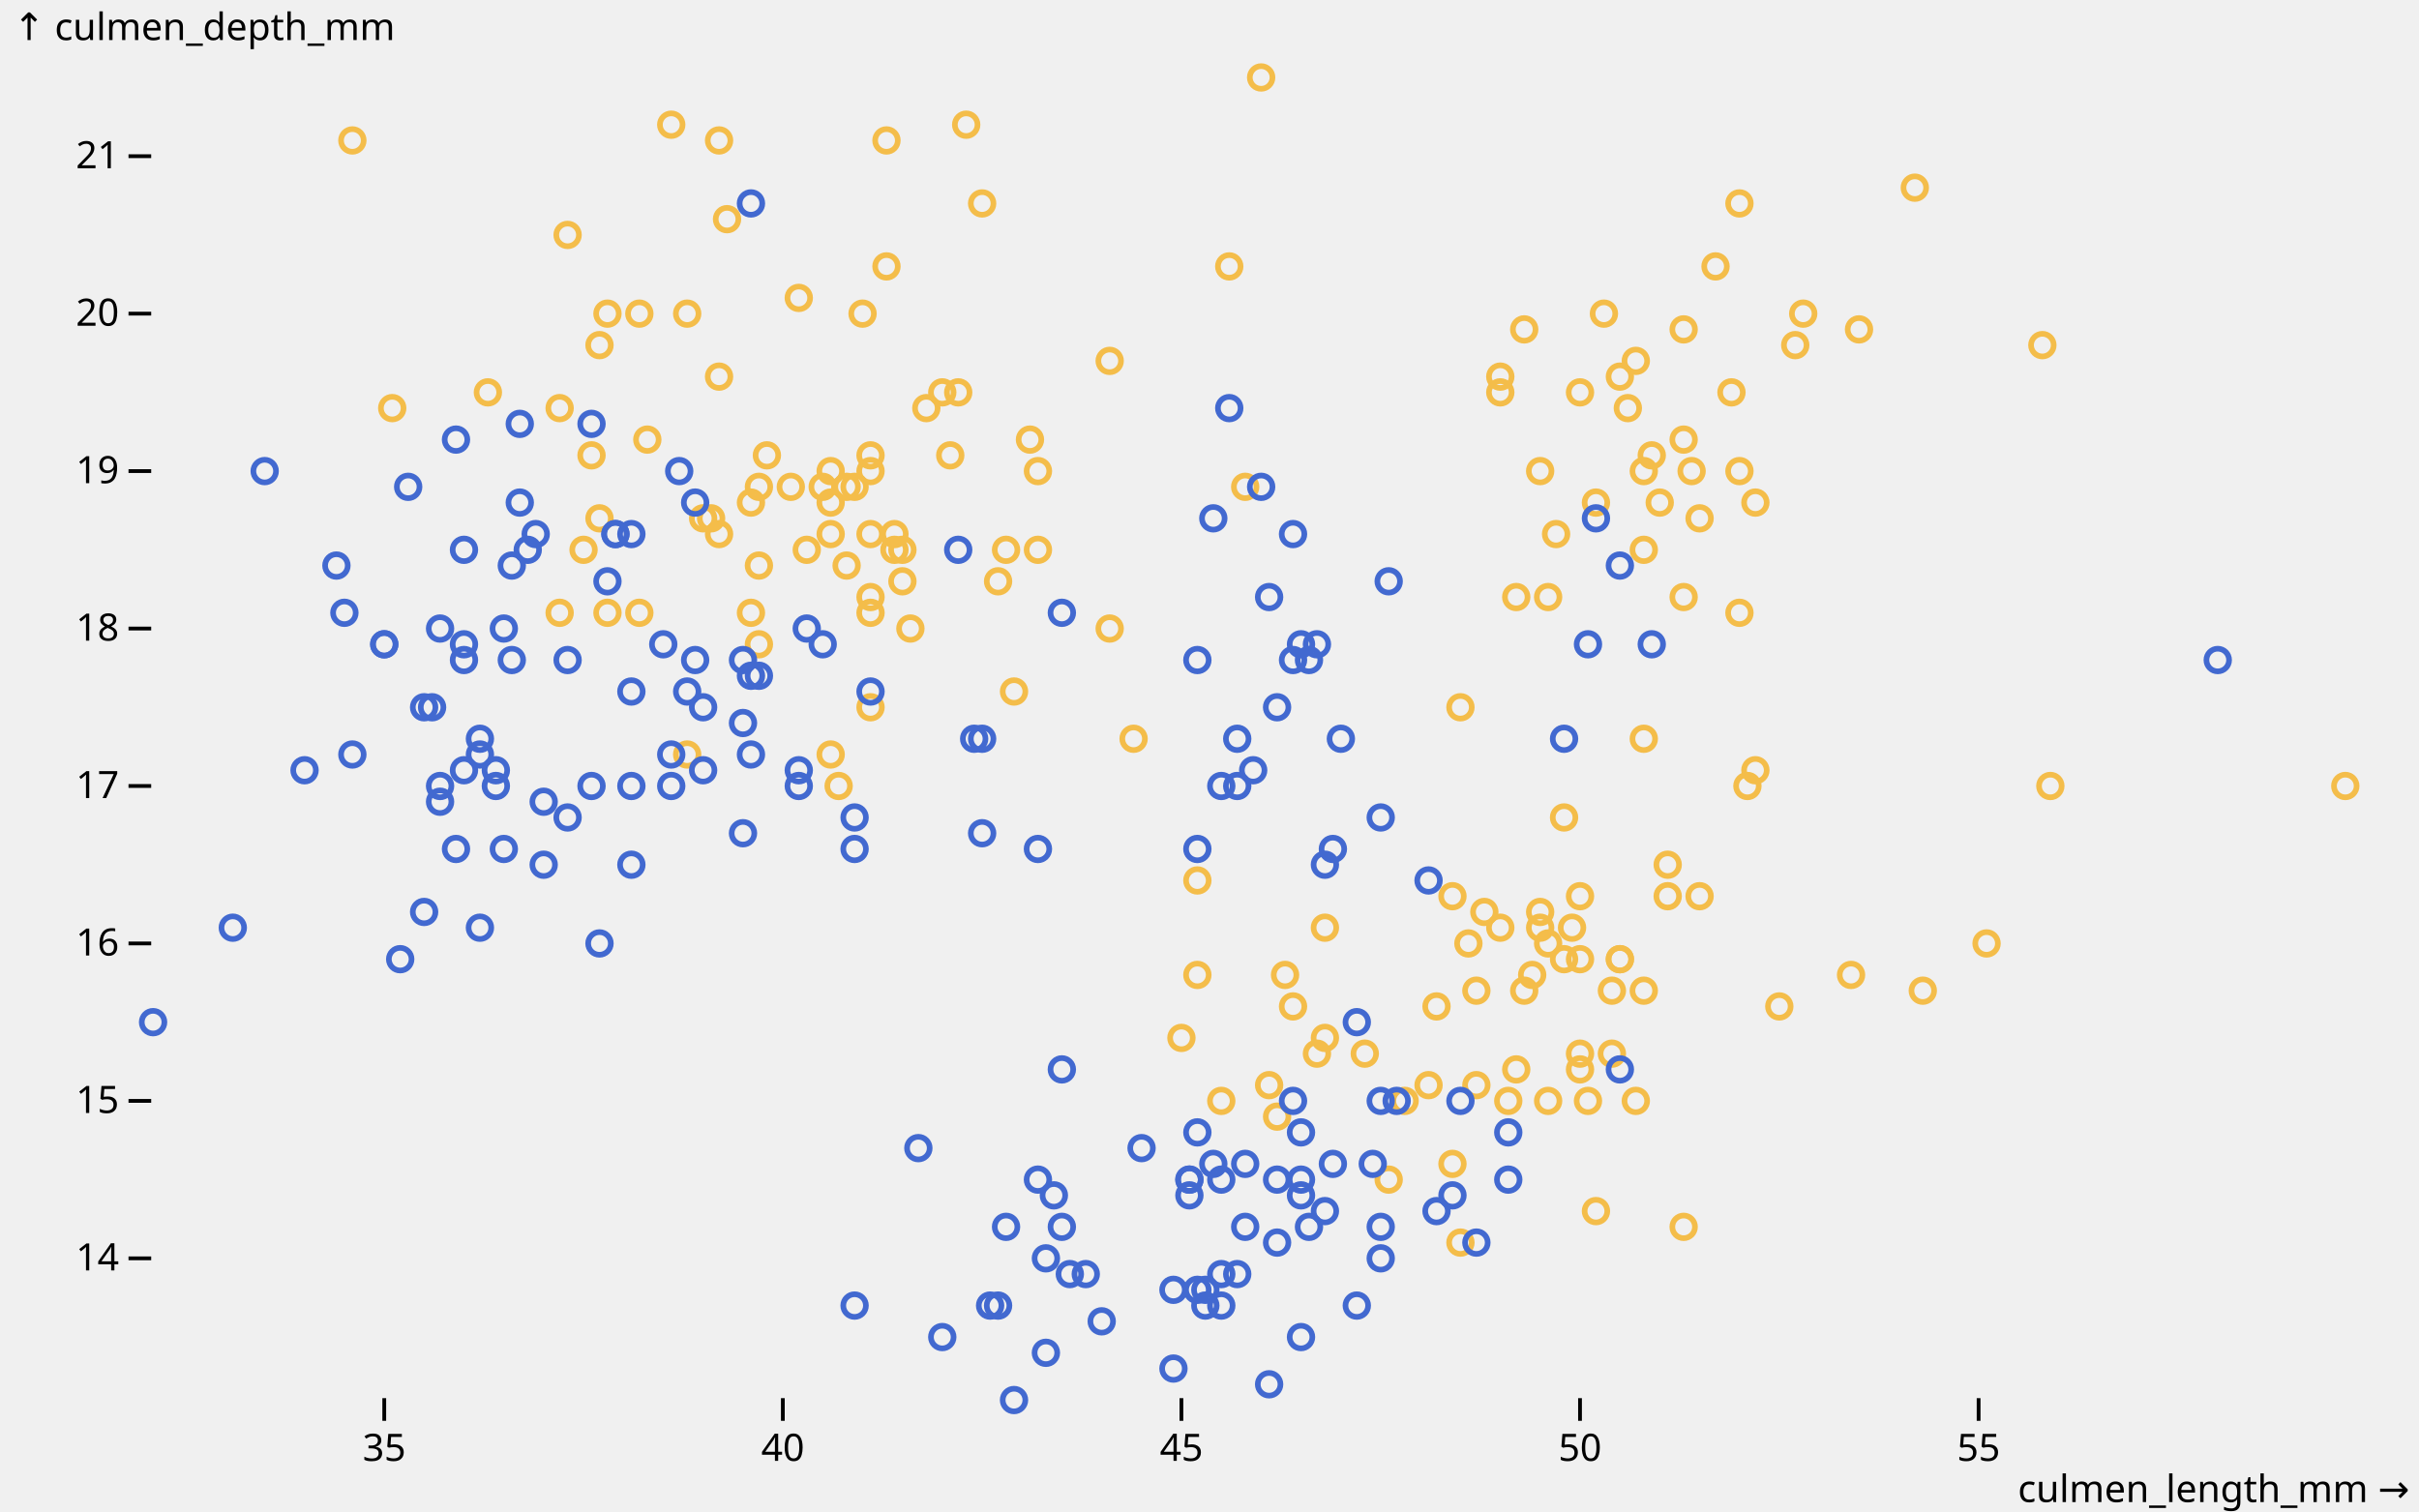
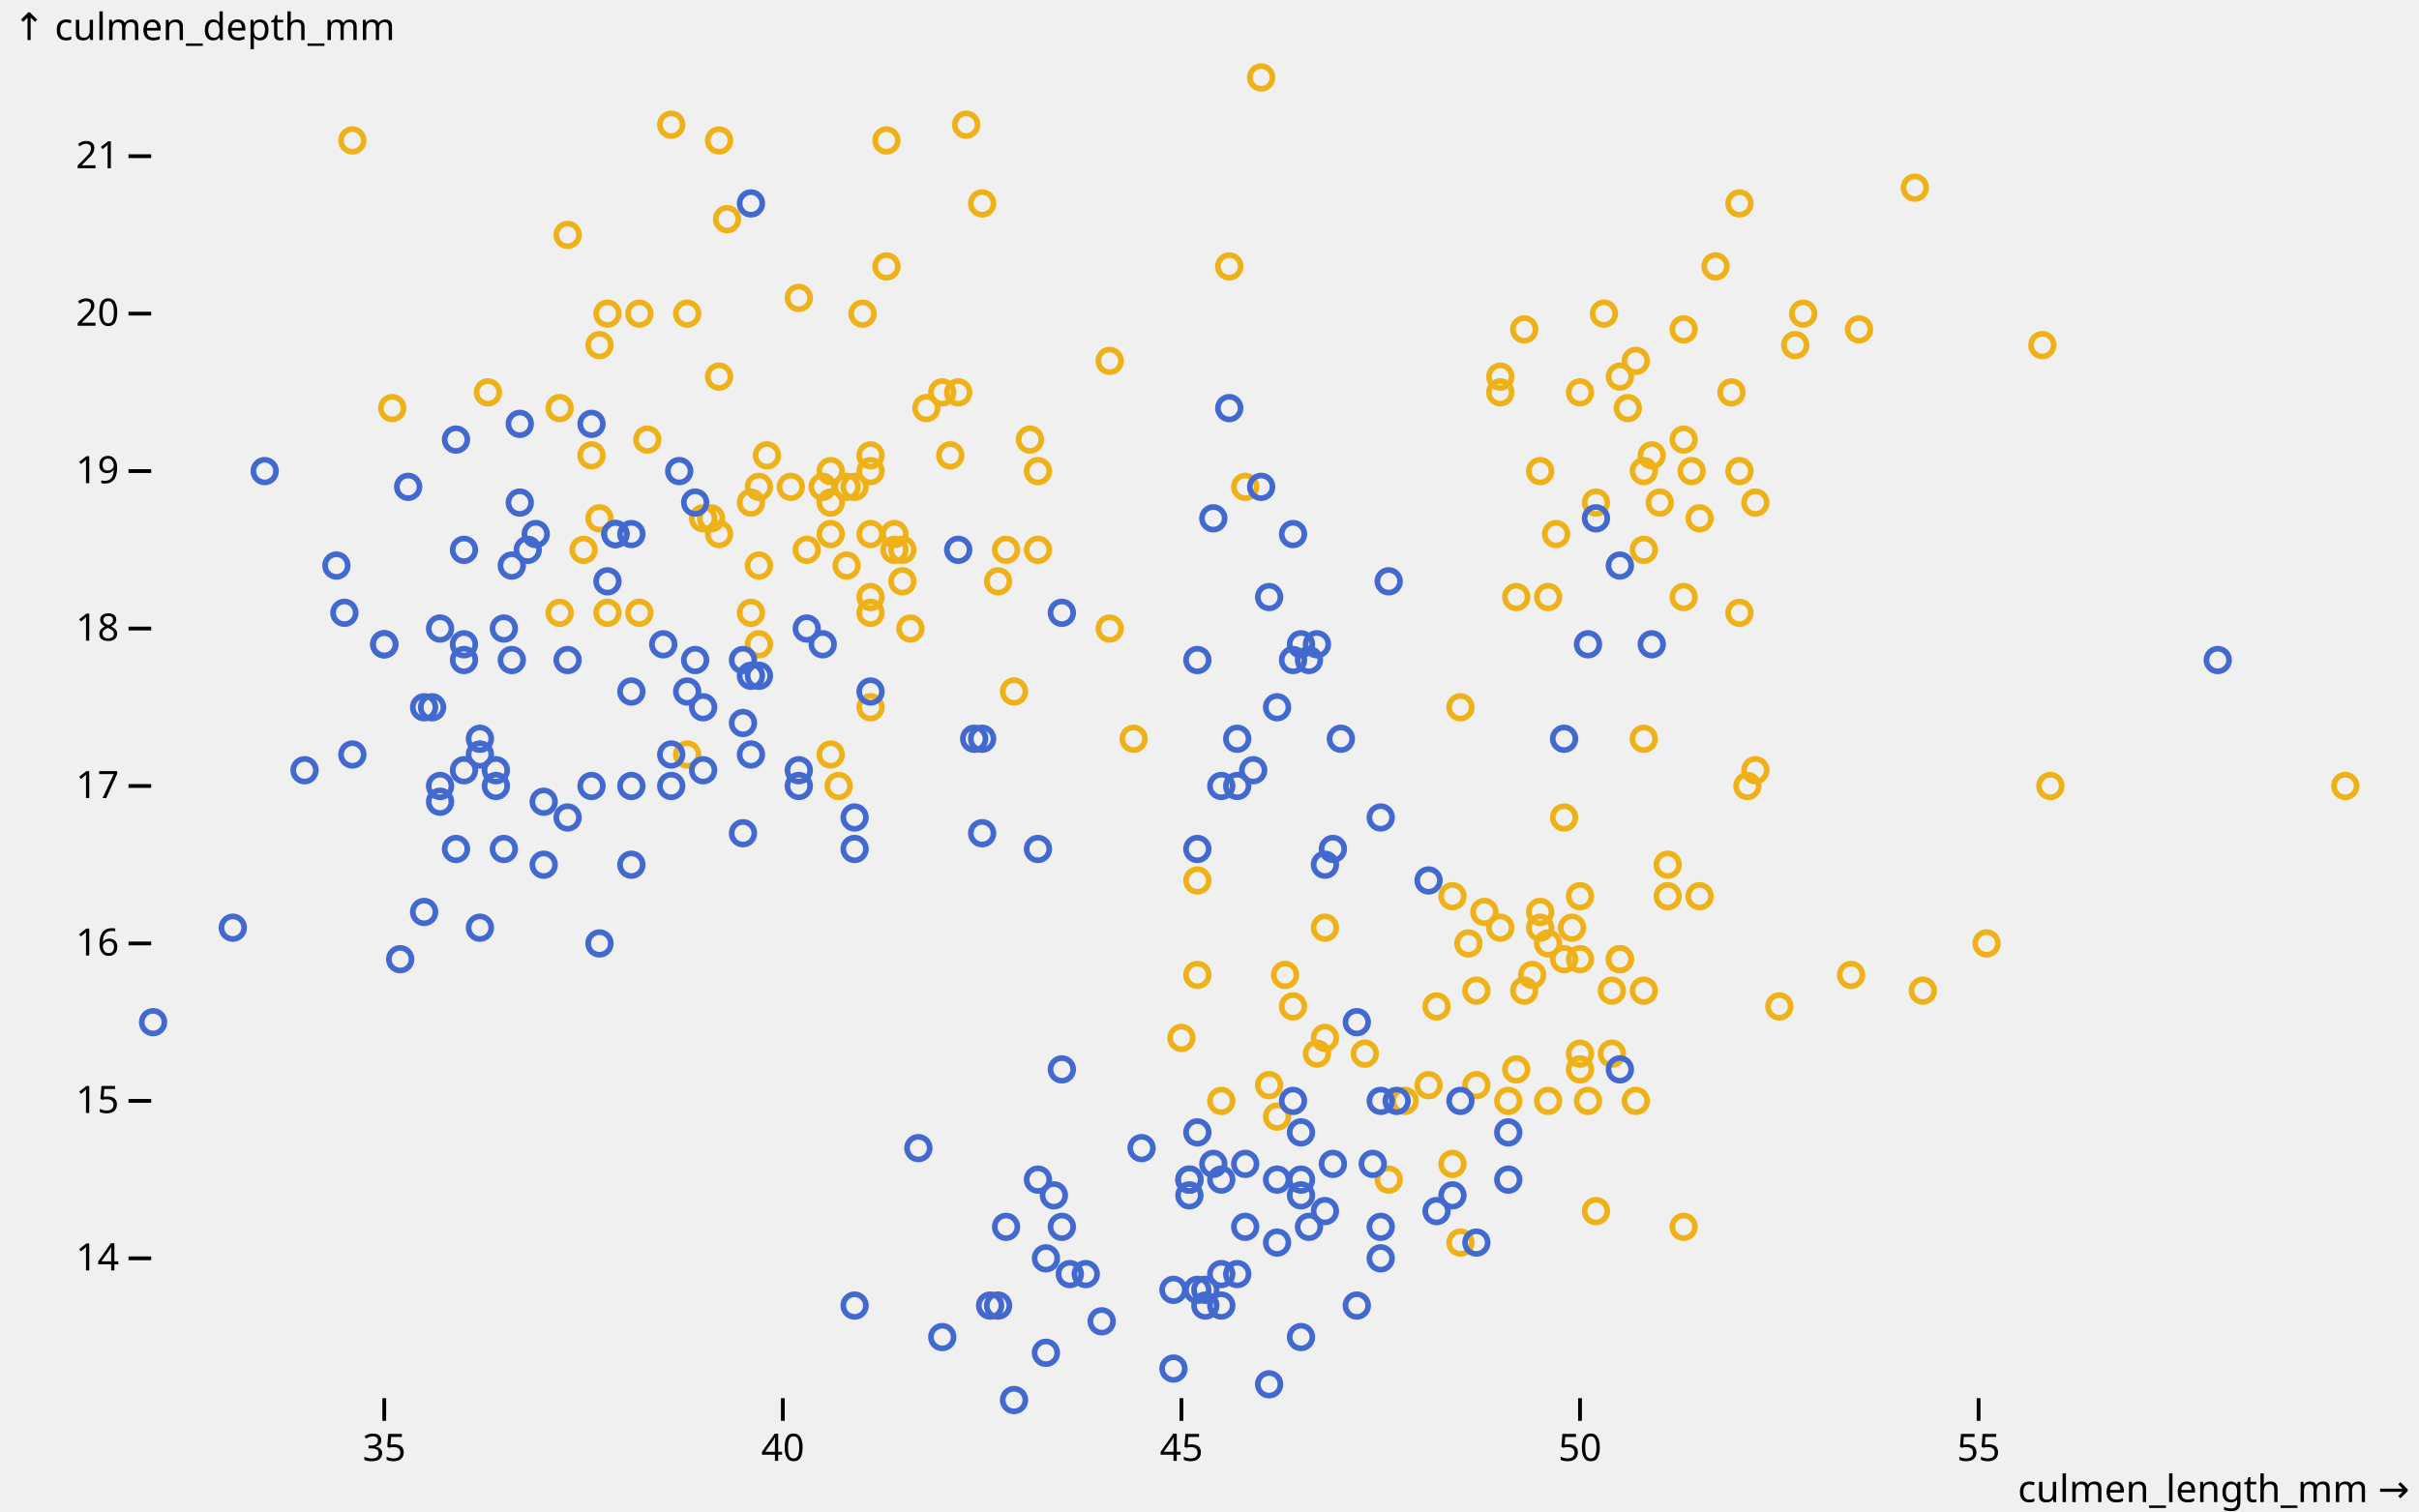
<svg xmlns="http://www.w3.org/2000/svg" class="plot" fill="currentColor" font-family="system-ui, sans-serif" font-size="10" text-anchor="middle" width="640" height="400" viewBox="0 0 640 400">
  <style>
    .plot {
      display: block;
      background: white;
      height: auto;
      height: intrinsic;
      max-width: 100%;
    }

    .plot text,
    .plot tspan {
      white-space: pre;
    }
  </style>
  <g aria-label="y-axis tick" fill="none" stroke="currentColor" transform="translate(0,0.5)">
    <path transform="translate(40,332.5)" d="M0,0L-6,0" />
    <path transform="translate(40,290.8333)" d="M0,0L-6,0" />
    <path transform="translate(40,249.1667)" d="M0,0L-6,0" />
    <path transform="translate(40,207.5)" d="M0,0L-6,0" />
    <path transform="translate(40,165.8333)" d="M0,0L-6,0" />
    <path transform="translate(40,124.1667)" d="M0,0L-6,0" />
    <path transform="translate(40,82.5)" d="M0,0L-6,0" />
    <path transform="translate(40,40.83333)" d="M0,0L-6,0" />
  </g>
  <g aria-label="y-axis tick label" text-anchor="end" font-variant="tabular-nums" transform="translate(-8.5,0.5)">
    <text y="0.32em" transform="translate(40,332.5)">14</text>
    <text y="0.32em" transform="translate(40,290.8333)">15</text>
    <text y="0.32em" transform="translate(40,249.1667)">16</text>
    <text y="0.32em" transform="translate(40,207.5)">17</text>
    <text y="0.32em" transform="translate(40,165.8333)">18</text>
    <text y="0.32em" transform="translate(40,124.1667)">19</text>
    <text y="0.32em" transform="translate(40,82.5)">20</text>
    <text y="0.32em" transform="translate(40,40.83333)">21</text>
  </g>
  <g aria-label="y-axis label" text-anchor="start" transform="translate(-36.5,-16.5)">
    <text y="0.71em" transform="translate(40,20)">↑ culmen_depth_mm</text>
  </g>
  <g aria-label="x-axis tick" fill="none" stroke="currentColor" transform="translate(0.5,0)">
    <path transform="translate(101.1636,370)" d="M0,0L0,6" />
    <path transform="translate(206.6182,370)" d="M0,0L0,6" />
    <path transform="translate(312.0727,370)" d="M0,0L0,6" />
    <path transform="translate(417.5273,370)" d="M0,0L0,6" />
    <path transform="translate(522.9818,370)" d="M0,0L0,6" />
  </g>
  <g aria-label="x-axis tick label" font-variant="tabular-nums" transform="translate(0.5,9.5)">
    <text y="0.71em" transform="translate(101.1636,370)">35</text>
    <text y="0.71em" transform="translate(206.6182,370)">40</text>
    <text y="0.71em" transform="translate(312.0727,370)">45</text>
    <text y="0.71em" transform="translate(417.5273,370)">50</text>
    <text y="0.71em" transform="translate(522.9818,370)">55</text>
  </g>
  <g aria-label="x-axis label" text-anchor="end" transform="translate(17.5,27.5)">
    <text transform="translate(620,370)">culmen_length_mm →</text>
  </g>
  <g aria-label="dot" fill="none" stroke-width="1.5" transform="translate(0.5,0.5)">
-     <circle cx="187.636" cy="136.667" r="3" stroke="#f4bd4a" />
-     <circle cx="191.855" cy="57.5" r="3" stroke="#f4bd4a" />
-     <circle cx="189.745" cy="99.167" r="3" stroke="#f4bd4a" />
-     <circle cx="177.091" cy="32.5" r="3" stroke="#f4bd4a" />
-     <circle cx="92.727" cy="36.667" r="3" stroke="#f4bd4a" />
-     <circle cx="259.345" cy="53.333" r="3" stroke="#f4bd4a" />
-     <circle cx="333.164" cy="20" r="3" stroke="#f4bd4a" />
-     <circle cx="158.109" cy="136.667" r="3" stroke="#f4bd4a" />
-     <circle cx="168.655" cy="161.667" r="3" stroke="#f4bd4a" />
-     <circle cx="181.309" cy="199.167" r="3" stroke="#f4bd4a" />
-     <circle cx="219.273" cy="140.833" r="3" stroke="#f4bd4a" />
-     <circle cx="217.164" cy="128.333" r="3" stroke="#f4bd4a" />
-     <circle cx="147.564" cy="161.667" r="3" stroke="#f4bd4a" />
-     <circle cx="225.6" cy="128.333" r="3" stroke="#f4bd4a" />
-     <circle cx="189.745" cy="36.667" r="3" stroke="#f4bd4a" />
-     <circle cx="181.309" cy="82.5" r="3" stroke="#f4bd4a" />
-     <circle cx="202.4" cy="120" r="3" stroke="#f4bd4a" />
-     <circle cx="223.491" cy="149.167" r="3" stroke="#f4bd4a" />
-     <circle cx="293.091" cy="95" r="3" stroke="#f4bd4a" />
-     <circle cx="198.182" cy="132.5" r="3" stroke="#f4bd4a" />
-     <circle cx="229.818" cy="124.167" r="3" stroke="#f4bd4a" />
-     <circle cx="255.127" cy="32.5" r="3" stroke="#f4bd4a" />
-     <circle cx="208.727" cy="128.333" r="3" stroke="#f4bd4a" />
-     <circle cx="248.8" cy="103.333" r="3" stroke="#f4bd4a" />
-     <circle cx="236.145" cy="140.833" r="3" stroke="#f4bd4a" />
-     <circle cx="219.273" cy="132.5" r="3" stroke="#f4bd4a" />
-     <circle cx="156" cy="120" r="3" stroke="#f4bd4a" />
-     <circle cx="234.036" cy="36.667" r="3" stroke="#f4bd4a" />
-     <circle cx="229.818" cy="157.5" r="3" stroke="#f4bd4a" />
-     <circle cx="240.364" cy="165.833" r="3" stroke="#f4bd4a" />
-     <circle cx="229.818" cy="120" r="3" stroke="#f4bd4a" />
-     <circle cx="244.582" cy="107.5" r="3" stroke="#f4bd4a" />
-     <circle cx="200.291" cy="149.167" r="3" stroke="#f4bd4a" />
-     <circle cx="328.945" cy="128.333" r="3" stroke="#f4bd4a" />
-     <circle cx="265.673" cy="145" r="3" stroke="#f4bd4a" />
-     <circle cx="147.564" cy="107.5" r="3" stroke="#f4bd4a" />
-     <circle cx="250.909" cy="120" r="3" stroke="#f4bd4a" />
-     <circle cx="267.782" cy="182.5" r="3" stroke="#f4bd4a" />
-     <circle cx="103.273" cy="107.5" r="3" stroke="#f4bd4a" />
-     <circle cx="234.036" cy="70" r="3" stroke="#f4bd4a" />
-     <circle cx="128.582" cy="103.333" r="3" stroke="#f4bd4a" />
-     <circle cx="170.764" cy="115.833" r="3" stroke="#f4bd4a" />
-     <circle cx="229.818" cy="161.667" r="3" stroke="#f4bd4a" />
-     <circle cx="198.182" cy="161.667" r="3" stroke="#f4bd4a" />
-     <circle cx="223.491" cy="128.333" r="3" stroke="#f4bd4a" />
-     <circle cx="212.945" cy="145" r="3" stroke="#f4bd4a" />
-     <circle cx="274.109" cy="145" r="3" stroke="#f4bd4a" />
-     <circle cx="227.709" cy="82.5" r="3" stroke="#f4bd4a" />
-     <circle cx="160.218" cy="82.5" r="3" stroke="#f4bd4a" />
-     <circle cx="200.291" cy="128.333" r="3" stroke="#f4bd4a" />
-     <circle cx="168.655" cy="82.5" r="3" stroke="#f4bd4a" />
-     <circle cx="274.109" cy="124.167" r="3" stroke="#f4bd4a" />
-     <circle cx="324.727" cy="70" r="3" stroke="#f4bd4a" />
-     <circle cx="253.018" cy="103.333" r="3" stroke="#f4bd4a" />
-     <circle cx="263.564" cy="153.333" r="3" stroke="#f4bd4a" />
-     <circle cx="149.673" cy="61.667" r="3" stroke="#f4bd4a" />
-     <circle cx="229.818" cy="140.833" r="3" stroke="#f4bd4a" />
-     <circle cx="158.109" cy="90.833" r="3" stroke="#f4bd4a" />
-     <circle cx="236.145" cy="145" r="3" stroke="#f4bd4a" />
-     <circle cx="219.273" cy="124.167" r="3" stroke="#f4bd4a" />
-     <circle cx="238.255" cy="153.333" r="3" stroke="#f4bd4a" />
-     <circle cx="293.091" cy="165.833" r="3" stroke="#f4bd4a" />
-     <circle cx="272" cy="115.833" r="3" stroke="#f4bd4a" />
-     <circle cx="153.891" cy="145" r="3" stroke="#f4bd4a" />
-     <circle cx="229.818" cy="186.667" r="3" stroke="#f4bd4a" />
-     <circle cx="210.836" cy="78.333" r="3" stroke="#f4bd4a" />
-     <circle cx="200.291" cy="170" r="3" stroke="#f4bd4a" />
-     <circle cx="219.273" cy="199.167" r="3" stroke="#f4bd4a" />
-     <circle cx="221.382" cy="207.5" r="3" stroke="#f4bd4a" />
-     <circle cx="185.527" cy="136.667" r="3" stroke="#f4bd4a" />
-     <circle cx="189.745" cy="140.833" r="3" stroke="#f4bd4a" />
-     <circle cx="160.218" cy="161.667" r="3" stroke="#f4bd4a" />
-     <circle cx="238.255" cy="145" r="3" stroke="#f4bd4a" />
-     <circle cx="417.527" cy="103.333" r="3" stroke="#f4bd4a" />
-     <circle cx="444.945" cy="115.833" r="3" stroke="#f4bd4a" />
-     <circle cx="474.473" cy="90.833" r="3" stroke="#f4bd4a" />
-     <circle cx="444.945" cy="157.5" r="3" stroke="#f4bd4a" />
-     <circle cx="444.945" cy="86.667" r="3" stroke="#f4bd4a" />
-     <circle cx="453.382" cy="70" r="3" stroke="#f4bd4a" />
-     <circle cx="459.709" cy="161.667" r="3" stroke="#f4bd4a" />
-     <circle cx="428.073" cy="99.167" r="3" stroke="#f4bd4a" />
-     <circle cx="423.855" cy="82.5" r="3" stroke="#f4bd4a" />
-     <circle cx="400.655" cy="157.5" r="3" stroke="#f4bd4a" />
-     <circle cx="385.891" cy="186.667" r="3" stroke="#f4bd4a" />
-     <circle cx="430.182" cy="107.5" r="3" stroke="#f4bd4a" />
-     <circle cx="459.709" cy="124.167" r="3" stroke="#f4bd4a" />
-     <circle cx="406.982" cy="124.167" r="3" stroke="#f4bd4a" />
-     <circle cx="476.582" cy="82.5" r="3" stroke="#f4bd4a" />
-     <circle cx="506.109" cy="49.167" r="3" stroke="#f4bd4a" />
-     <circle cx="438.618" cy="132.5" r="3" stroke="#f4bd4a" />
-     <circle cx="411.2" cy="140.833" r="3" stroke="#f4bd4a" />
-     <circle cx="459.709" cy="53.333" r="3" stroke="#f4bd4a" />
-     <circle cx="491.345" cy="86.667" r="3" stroke="#f4bd4a" />
-     <circle cx="396.436" cy="103.333" r="3" stroke="#f4bd4a" />
-     <circle cx="436.509" cy="120" r="3" stroke="#f4bd4a" />
-     <circle cx="434.4" cy="145" r="3" stroke="#f4bd4a" />
-     <circle cx="396.436" cy="99.167" r="3" stroke="#f4bd4a" />
-     <circle cx="449.164" cy="136.667" r="3" stroke="#f4bd4a" />
-     <circle cx="447.055" cy="124.167" r="3" stroke="#f4bd4a" />
-     <circle cx="432.291" cy="95" r="3" stroke="#f4bd4a" />
-     <circle cx="463.927" cy="132.5" r="3" stroke="#f4bd4a" />
-     <circle cx="402.764" cy="86.667" r="3" stroke="#f4bd4a" />
-     <circle cx="421.745" cy="132.5" r="3" stroke="#f4bd4a" />
-     <circle cx="457.6" cy="103.333" r="3" stroke="#f4bd4a" />
-     <circle cx="539.855" cy="90.833" r="3" stroke="#f4bd4a" />
-     <circle cx="409.091" cy="157.5" r="3" stroke="#f4bd4a" />
-     <circle cx="434.4" cy="124.167" r="3" stroke="#f4bd4a" />
-     <circle cx="417.527" cy="236.667" r="3" stroke="#f4bd4a" />
-     <circle cx="417.527" cy="282.5" r="3" stroke="#f4bd4a" />
-     <circle cx="366.909" cy="311.667" r="3" stroke="#f4bd4a" />
-     <circle cx="347.927" cy="278.333" r="3" stroke="#f4bd4a" />
-     <circle cx="350.036" cy="274.167" r="3" stroke="#f4bd4a" />
-     <circle cx="396.436" cy="245" r="3" stroke="#f4bd4a" />
-     <circle cx="383.782" cy="307.5" r="3" stroke="#f4bd4a" />
-     <circle cx="402.764" cy="261.667" r="3" stroke="#f4bd4a" />
-     <circle cx="400.655" cy="282.5" r="3" stroke="#f4bd4a" />
-     <circle cx="390.109" cy="286.667" r="3" stroke="#f4bd4a" />
-     <circle cx="421.745" cy="320" r="3" stroke="#f4bd4a" />
-     <circle cx="339.491" cy="257.5" r="3" stroke="#f4bd4a" />
-     <circle cx="335.273" cy="286.667" r="3" stroke="#f4bd4a" />
-     <circle cx="371.127" cy="290.833" r="3" stroke="#f4bd4a" />
-     <circle cx="417.527" cy="278.333" r="3" stroke="#f4bd4a" />
-     <circle cx="360.582" cy="278.333" r="3" stroke="#f4bd4a" />
-     <circle cx="620" cy="207.5" r="3" stroke="#f4bd4a" />
-     <circle cx="383.782" cy="236.667" r="3" stroke="#f4bd4a" />
-     <circle cx="299.418" cy="195" r="3" stroke="#f4bd4a" />
-     <circle cx="390.109" cy="261.667" r="3" stroke="#f4bd4a" />
-     <circle cx="409.091" cy="249.167" r="3" stroke="#f4bd4a" />
-     <circle cx="409.091" cy="290.833" r="3" stroke="#f4bd4a" />
-     <circle cx="428.073" cy="253.333" r="3" stroke="#f4bd4a" />
-     <circle cx="428.073" cy="253.333" r="3" stroke="#f4bd4a" />
-     <circle cx="316.291" cy="257.5" r="3" stroke="#f4bd4a" />
-     <circle cx="385.891" cy="328.333" r="3" stroke="#f4bd4a" />
-     <circle cx="419.636" cy="290.833" r="3" stroke="#f4bd4a" />
-     <circle cx="312.073" cy="274.167" r="3" stroke="#f4bd4a" />
-     <circle cx="322.618" cy="290.833" r="3" stroke="#f4bd4a" />
-     <circle cx="425.964" cy="278.333" r="3" stroke="#f4bd4a" />
-     <circle cx="337.382" cy="295" r="3" stroke="#f4bd4a" />
-     <circle cx="508.218" cy="261.667" r="3" stroke="#f4bd4a" />
-     <circle cx="413.309" cy="215.833" r="3" stroke="#f4bd4a" />
-     <circle cx="406.982" cy="240.833" r="3" stroke="#f4bd4a" />
-     <circle cx="432.291" cy="290.833" r="3" stroke="#f4bd4a" />
-     <circle cx="341.6" cy="265.833" r="3" stroke="#f4bd4a" />
-     <circle cx="379.564" cy="265.833" r="3" stroke="#f4bd4a" />
-     <circle cx="388" cy="249.167" r="3" stroke="#f4bd4a" />
-     <circle cx="440.727" cy="236.667" r="3" stroke="#f4bd4a" />
-     <circle cx="316.291" cy="232.5" r="3" stroke="#f4bd4a" />
-     <circle cx="470.255" cy="265.833" r="3" stroke="#f4bd4a" />
-     <circle cx="417.527" cy="253.333" r="3" stroke="#f4bd4a" />
-     <circle cx="434.4" cy="195" r="3" stroke="#f4bd4a" />
-     <circle cx="444.945" cy="324.167" r="3" stroke="#f4bd4a" />
-     <circle cx="461.818" cy="207.5" r="3" stroke="#f4bd4a" />
-     <circle cx="463.927" cy="203.333" r="3" stroke="#f4bd4a" />
-     <circle cx="406.982" cy="245" r="3" stroke="#f4bd4a" />
-     <circle cx="434.4" cy="261.667" r="3" stroke="#f4bd4a" />
-     <circle cx="404.873" cy="257.5" r="3" stroke="#f4bd4a" />
-     <circle cx="440.727" cy="228.333" r="3" stroke="#f4bd4a" />
-     <circle cx="541.964" cy="207.5" r="3" stroke="#f4bd4a" />
-     <circle cx="398.545" cy="290.833" r="3" stroke="#f4bd4a" />
-     <circle cx="350.036" cy="245" r="3" stroke="#f4bd4a" />
-     <circle cx="489.236" cy="257.5" r="3" stroke="#f4bd4a" />
-     <circle cx="377.455" cy="286.667" r="3" stroke="#f4bd4a" />
-     <circle cx="413.309" cy="253.333" r="3" stroke="#f4bd4a" />
-     <circle cx="449.164" cy="236.667" r="3" stroke="#f4bd4a" />
-     <circle cx="525.091" cy="249.167" r="3" stroke="#f4bd4a" />
-     <circle cx="392.218" cy="240.833" r="3" stroke="#f4bd4a" />
-     <circle cx="425.964" cy="261.667" r="3" stroke="#f4bd4a" />
-     <circle cx="415.418" cy="245" r="3" stroke="#f4bd4a" />
+     <circle cx="187.636" cy="136.667" r="3" stroke="#efb118" />
+     <circle cx="191.855" cy="57.5" r="3" stroke="#efb118" />
+     <circle cx="189.745" cy="99.167" r="3" stroke="#efb118" />
+     <circle cx="177.091" cy="32.5" r="3" stroke="#efb118" />
+     <circle cx="92.727" cy="36.667" r="3" stroke="#efb118" />
+     <circle cx="259.345" cy="53.333" r="3" stroke="#efb118" />
+     <circle cx="333.164" cy="20" r="3" stroke="#efb118" />
+     <circle cx="158.109" cy="136.667" r="3" stroke="#efb118" />
+     <circle cx="168.655" cy="161.667" r="3" stroke="#efb118" />
+     <circle cx="181.309" cy="199.167" r="3" stroke="#efb118" />
+     <circle cx="219.273" cy="140.833" r="3" stroke="#efb118" />
+     <circle cx="217.164" cy="128.333" r="3" stroke="#efb118" />
+     <circle cx="147.564" cy="161.667" r="3" stroke="#efb118" />
+     <circle cx="225.6" cy="128.333" r="3" stroke="#efb118" />
+     <circle cx="189.745" cy="36.667" r="3" stroke="#efb118" />
+     <circle cx="181.309" cy="82.5" r="3" stroke="#efb118" />
+     <circle cx="202.4" cy="120" r="3" stroke="#efb118" />
+     <circle cx="223.491" cy="149.167" r="3" stroke="#efb118" />
+     <circle cx="293.091" cy="95" r="3" stroke="#efb118" />
+     <circle cx="198.182" cy="132.5" r="3" stroke="#efb118" />
+     <circle cx="229.818" cy="124.167" r="3" stroke="#efb118" />
+     <circle cx="255.127" cy="32.5" r="3" stroke="#efb118" />
+     <circle cx="208.727" cy="128.333" r="3" stroke="#efb118" />
+     <circle cx="248.8" cy="103.333" r="3" stroke="#efb118" />
+     <circle cx="236.145" cy="140.833" r="3" stroke="#efb118" />
+     <circle cx="219.273" cy="132.5" r="3" stroke="#efb118" />
+     <circle cx="156" cy="120" r="3" stroke="#efb118" />
+     <circle cx="234.036" cy="36.667" r="3" stroke="#efb118" />
+     <circle cx="229.818" cy="157.5" r="3" stroke="#efb118" />
+     <circle cx="240.364" cy="165.833" r="3" stroke="#efb118" />
+     <circle cx="229.818" cy="120" r="3" stroke="#efb118" />
+     <circle cx="244.582" cy="107.5" r="3" stroke="#efb118" />
+     <circle cx="200.291" cy="149.167" r="3" stroke="#efb118" />
+     <circle cx="328.945" cy="128.333" r="3" stroke="#efb118" />
+     <circle cx="265.673" cy="145" r="3" stroke="#efb118" />
+     <circle cx="147.564" cy="107.5" r="3" stroke="#efb118" />
+     <circle cx="250.909" cy="120" r="3" stroke="#efb118" />
+     <circle cx="267.782" cy="182.5" r="3" stroke="#efb118" />
+     <circle cx="103.273" cy="107.5" r="3" stroke="#efb118" />
+     <circle cx="234.036" cy="70" r="3" stroke="#efb118" />
+     <circle cx="128.582" cy="103.333" r="3" stroke="#efb118" />
+     <circle cx="170.764" cy="115.833" r="3" stroke="#efb118" />
+     <circle cx="229.818" cy="161.667" r="3" stroke="#efb118" />
+     <circle cx="198.182" cy="161.667" r="3" stroke="#efb118" />
+     <circle cx="223.491" cy="128.333" r="3" stroke="#efb118" />
+     <circle cx="212.945" cy="145" r="3" stroke="#efb118" />
+     <circle cx="274.109" cy="145" r="3" stroke="#efb118" />
+     <circle cx="227.709" cy="82.5" r="3" stroke="#efb118" />
+     <circle cx="160.218" cy="82.5" r="3" stroke="#efb118" />
+     <circle cx="200.291" cy="128.333" r="3" stroke="#efb118" />
+     <circle cx="168.655" cy="82.5" r="3" stroke="#efb118" />
+     <circle cx="274.109" cy="124.167" r="3" stroke="#efb118" />
+     <circle cx="324.727" cy="70" r="3" stroke="#efb118" />
+     <circle cx="253.018" cy="103.333" r="3" stroke="#efb118" />
+     <circle cx="263.564" cy="153.333" r="3" stroke="#efb118" />
+     <circle cx="149.673" cy="61.667" r="3" stroke="#efb118" />
+     <circle cx="229.818" cy="140.833" r="3" stroke="#efb118" />
+     <circle cx="158.109" cy="90.833" r="3" stroke="#efb118" />
+     <circle cx="236.145" cy="145" r="3" stroke="#efb118" />
+     <circle cx="219.273" cy="124.167" r="3" stroke="#efb118" />
+     <circle cx="238.255" cy="153.333" r="3" stroke="#efb118" />
+     <circle cx="293.091" cy="165.833" r="3" stroke="#efb118" />
+     <circle cx="272" cy="115.833" r="3" stroke="#efb118" />
+     <circle cx="153.891" cy="145" r="3" stroke="#efb118" />
+     <circle cx="229.818" cy="186.667" r="3" stroke="#efb118" />
+     <circle cx="210.836" cy="78.333" r="3" stroke="#efb118" />
+     <circle cx="200.291" cy="170" r="3" stroke="#efb118" />
+     <circle cx="219.273" cy="199.167" r="3" stroke="#efb118" />
+     <circle cx="221.382" cy="207.5" r="3" stroke="#efb118" />
+     <circle cx="185.527" cy="136.667" r="3" stroke="#efb118" />
+     <circle cx="189.745" cy="140.833" r="3" stroke="#efb118" />
+     <circle cx="160.218" cy="161.667" r="3" stroke="#efb118" />
+     <circle cx="238.255" cy="145" r="3" stroke="#efb118" />
+     <circle cx="417.527" cy="103.333" r="3" stroke="#efb118" />
+     <circle cx="444.945" cy="115.833" r="3" stroke="#efb118" />
+     <circle cx="474.473" cy="90.833" r="3" stroke="#efb118" />
+     <circle cx="444.945" cy="157.5" r="3" stroke="#efb118" />
+     <circle cx="444.945" cy="86.667" r="3" stroke="#efb118" />
+     <circle cx="453.382" cy="70" r="3" stroke="#efb118" />
+     <circle cx="459.709" cy="161.667" r="3" stroke="#efb118" />
+     <circle cx="428.073" cy="99.167" r="3" stroke="#efb118" />
+     <circle cx="423.855" cy="82.5" r="3" stroke="#efb118" />
+     <circle cx="400.655" cy="157.5" r="3" stroke="#efb118" />
+     <circle cx="385.891" cy="186.667" r="3" stroke="#efb118" />
+     <circle cx="430.182" cy="107.5" r="3" stroke="#efb118" />
+     <circle cx="459.709" cy="124.167" r="3" stroke="#efb118" />
+     <circle cx="406.982" cy="124.167" r="3" stroke="#efb118" />
+     <circle cx="476.582" cy="82.5" r="3" stroke="#efb118" />
+     <circle cx="506.109" cy="49.167" r="3" stroke="#efb118" />
+     <circle cx="438.618" cy="132.5" r="3" stroke="#efb118" />
+     <circle cx="411.2" cy="140.833" r="3" stroke="#efb118" />
+     <circle cx="459.709" cy="53.333" r="3" stroke="#efb118" />
+     <circle cx="491.345" cy="86.667" r="3" stroke="#efb118" />
+     <circle cx="396.436" cy="103.333" r="3" stroke="#efb118" />
+     <circle cx="436.509" cy="120" r="3" stroke="#efb118" />
+     <circle cx="434.4" cy="145" r="3" stroke="#efb118" />
+     <circle cx="396.436" cy="99.167" r="3" stroke="#efb118" />
+     <circle cx="449.164" cy="136.667" r="3" stroke="#efb118" />
+     <circle cx="447.055" cy="124.167" r="3" stroke="#efb118" />
+     <circle cx="432.291" cy="95" r="3" stroke="#efb118" />
+     <circle cx="463.927" cy="132.5" r="3" stroke="#efb118" />
+     <circle cx="402.764" cy="86.667" r="3" stroke="#efb118" />
+     <circle cx="421.745" cy="132.5" r="3" stroke="#efb118" />
+     <circle cx="457.6" cy="103.333" r="3" stroke="#efb118" />
+     <circle cx="539.855" cy="90.833" r="3" stroke="#efb118" />
+     <circle cx="409.091" cy="157.5" r="3" stroke="#efb118" />
+     <circle cx="434.4" cy="124.167" r="3" stroke="#efb118" />
+     <circle cx="417.527" cy="236.667" r="3" stroke="#efb118" />
+     <circle cx="417.527" cy="282.5" r="3" stroke="#efb118" />
+     <circle cx="366.909" cy="311.667" r="3" stroke="#efb118" />
+     <circle cx="347.927" cy="278.333" r="3" stroke="#efb118" />
+     <circle cx="350.036" cy="274.167" r="3" stroke="#efb118" />
+     <circle cx="396.436" cy="245" r="3" stroke="#efb118" />
+     <circle cx="383.782" cy="307.5" r="3" stroke="#efb118" />
+     <circle cx="402.764" cy="261.667" r="3" stroke="#efb118" />
+     <circle cx="400.655" cy="282.5" r="3" stroke="#efb118" />
+     <circle cx="390.109" cy="286.667" r="3" stroke="#efb118" />
+     <circle cx="421.745" cy="320" r="3" stroke="#efb118" />
+     <circle cx="339.491" cy="257.5" r="3" stroke="#efb118" />
+     <circle cx="335.273" cy="286.667" r="3" stroke="#efb118" />
+     <circle cx="371.127" cy="290.833" r="3" stroke="#efb118" />
+     <circle cx="417.527" cy="278.333" r="3" stroke="#efb118" />
+     <circle cx="360.582" cy="278.333" r="3" stroke="#efb118" />
+     <circle cx="620" cy="207.5" r="3" stroke="#efb118" />
+     <circle cx="383.782" cy="236.667" r="3" stroke="#efb118" />
+     <circle cx="299.418" cy="195" r="3" stroke="#efb118" />
+     <circle cx="390.109" cy="261.667" r="3" stroke="#efb118" />
+     <circle cx="409.091" cy="249.167" r="3" stroke="#efb118" />
+     <circle cx="409.091" cy="290.833" r="3" stroke="#efb118" />
+     <circle cx="428.073" cy="253.333" r="3" stroke="#efb118" />
+     <circle cx="428.073" cy="253.333" r="3" stroke="#efb118" />
+     <circle cx="316.291" cy="257.5" r="3" stroke="#efb118" />
+     <circle cx="385.891" cy="328.333" r="3" stroke="#efb118" />
+     <circle cx="419.636" cy="290.833" r="3" stroke="#efb118" />
+     <circle cx="312.073" cy="274.167" r="3" stroke="#efb118" />
+     <circle cx="322.618" cy="290.833" r="3" stroke="#efb118" />
+     <circle cx="425.964" cy="278.333" r="3" stroke="#efb118" />
+     <circle cx="337.382" cy="295" r="3" stroke="#efb118" />
+     <circle cx="508.218" cy="261.667" r="3" stroke="#efb118" />
+     <circle cx="413.309" cy="215.833" r="3" stroke="#efb118" />
+     <circle cx="406.982" cy="240.833" r="3" stroke="#efb118" />
+     <circle cx="432.291" cy="290.833" r="3" stroke="#efb118" />
+     <circle cx="341.6" cy="265.833" r="3" stroke="#efb118" />
+     <circle cx="379.564" cy="265.833" r="3" stroke="#efb118" />
+     <circle cx="388" cy="249.167" r="3" stroke="#efb118" />
+     <circle cx="440.727" cy="236.667" r="3" stroke="#efb118" />
+     <circle cx="316.291" cy="232.5" r="3" stroke="#efb118" />
+     <circle cx="470.255" cy="265.833" r="3" stroke="#efb118" />
+     <circle cx="417.527" cy="253.333" r="3" stroke="#efb118" />
+     <circle cx="434.4" cy="195" r="3" stroke="#efb118" />
+     <circle cx="444.945" cy="324.167" r="3" stroke="#efb118" />
+     <circle cx="461.818" cy="207.5" r="3" stroke="#efb118" />
+     <circle cx="463.927" cy="203.333" r="3" stroke="#efb118" />
+     <circle cx="406.982" cy="245" r="3" stroke="#efb118" />
+     <circle cx="434.4" cy="261.667" r="3" stroke="#efb118" />
+     <circle cx="404.873" cy="257.5" r="3" stroke="#efb118" />
+     <circle cx="440.727" cy="228.333" r="3" stroke="#efb118" />
+     <circle cx="541.964" cy="207.5" r="3" stroke="#efb118" />
+     <circle cx="398.545" cy="290.833" r="3" stroke="#efb118" />
+     <circle cx="350.036" cy="245" r="3" stroke="#efb118" />
+     <circle cx="489.236" cy="257.5" r="3" stroke="#efb118" />
+     <circle cx="377.455" cy="286.667" r="3" stroke="#efb118" />
+     <circle cx="413.309" cy="253.333" r="3" stroke="#efb118" />
+     <circle cx="449.164" cy="236.667" r="3" stroke="#efb118" />
+     <circle cx="525.091" cy="249.167" r="3" stroke="#efb118" />
+     <circle cx="392.218" cy="240.833" r="3" stroke="#efb118" />
+     <circle cx="425.964" cy="261.667" r="3" stroke="#efb118" />
+     <circle cx="415.418" cy="245" r="3" stroke="#efb118" />
  </g>
  <g aria-label="dot" fill="none" stroke-width="1.5" transform="translate(0.5,0.5)">
    <circle cx="196.073" cy="190.833" r="3" stroke="#4269d0" />
    <circle cx="212.945" cy="165.833" r="3" stroke="#4269d0" />
    <circle cx="137.018" cy="111.667" r="3" stroke="#4269d0" />
    <circle cx="183.418" cy="174.167" r="3" stroke="#4269d0" />
    <circle cx="229.818" cy="182.5" r="3" stroke="#4269d0" />
    <circle cx="134.909" cy="174.167" r="3" stroke="#4269d0" />
    <circle cx="179.2" cy="124.167" r="3" stroke="#4269d0" />
    <circle cx="88.509" cy="149.167" r="3" stroke="#4269d0" />
    <circle cx="160.218" cy="153.333" r="3" stroke="#4269d0" />
    <circle cx="120.145" cy="115.833" r="3" stroke="#4269d0" />
    <circle cx="107.491" cy="128.333" r="3" stroke="#4269d0" />
    <circle cx="217.164" cy="170" r="3" stroke="#4269d0" />
    <circle cx="162.327" cy="140.833" r="3" stroke="#4269d0" />
    <circle cx="196.073" cy="220" r="3" stroke="#4269d0" />
    <circle cx="196.073" cy="174.167" r="3" stroke="#4269d0" />
    <circle cx="130.691" cy="207.5" r="3" stroke="#4269d0" />
    <circle cx="253.018" cy="145" r="3" stroke="#4269d0" />
    <circle cx="156" cy="111.667" r="3" stroke="#4269d0" />
    <circle cx="132.8" cy="165.833" r="3" stroke="#4269d0" />
    <circle cx="122.255" cy="145" r="3" stroke="#4269d0" />
    <circle cx="143.345" cy="211.667" r="3" stroke="#4269d0" />
    <circle cx="122.255" cy="170" r="3" stroke="#4269d0" />
    <circle cx="198.182" cy="178.333" r="3" stroke="#4269d0" />
    <circle cx="101.164" cy="170" r="3" stroke="#4269d0" />
    <circle cx="90.618" cy="161.667" r="3" stroke="#4269d0" />
    <circle cx="185.527" cy="186.667" r="3" stroke="#4269d0" />
    <circle cx="132.8" cy="224.167" r="3" stroke="#4269d0" />
    <circle cx="115.927" cy="211.667" r="3" stroke="#4269d0" />
    <circle cx="156" cy="207.5" r="3" stroke="#4269d0" />
    <circle cx="130.691" cy="203.333" r="3" stroke="#4269d0" />
    <circle cx="111.709" cy="240.833" r="3" stroke="#4269d0" />
    <circle cx="120.145" cy="224.167" r="3" stroke="#4269d0" />
    <circle cx="69.527" cy="124.167" r="3" stroke="#4269d0" />
    <circle cx="198.182" cy="199.167" r="3" stroke="#4269d0" />
    <circle cx="111.709" cy="186.667" r="3" stroke="#4269d0" />
    <circle cx="225.6" cy="215.833" r="3" stroke="#4269d0" />
    <circle cx="126.473" cy="245" r="3" stroke="#4269d0" />
    <circle cx="92.727" cy="199.167" r="3" stroke="#4269d0" />
    <circle cx="137.018" cy="132.5" r="3" stroke="#4269d0" />
    <circle cx="149.673" cy="174.167" r="3" stroke="#4269d0" />
    <circle cx="141.236" cy="140.833" r="3" stroke="#4269d0" />
    <circle cx="183.418" cy="132.5" r="3" stroke="#4269d0" />
    <circle cx="115.927" cy="165.833" r="3" stroke="#4269d0" />
    <circle cx="80.073" cy="203.333" r="3" stroke="#4269d0" />
    <circle cx="126.473" cy="195" r="3" stroke="#4269d0" />
    <circle cx="166.545" cy="140.833" r="3" stroke="#4269d0" />
    <circle cx="61.091" cy="245" r="3" stroke="#4269d0" />
    <circle cx="101.164" cy="170" r="3" stroke="#4269d0" />
    <circle cx="158.109" cy="249.167" r="3" stroke="#4269d0" />
    <circle cx="162.327" cy="140.833" r="3" stroke="#4269d0" />
    <circle cx="177.091" cy="199.167" r="3" stroke="#4269d0" />
    <circle cx="166.545" cy="207.5" r="3" stroke="#4269d0" />
    <circle cx="166.545" cy="228.333" r="3" stroke="#4269d0" />
    <circle cx="200.291" cy="178.333" r="3" stroke="#4269d0" />
    <circle cx="198.182" cy="53.333" r="3" stroke="#4269d0" />
    <circle cx="177.091" cy="207.5" r="3" stroke="#4269d0" />
    <circle cx="115.927" cy="207.5" r="3" stroke="#4269d0" />
    <circle cx="126.473" cy="199.167" r="3" stroke="#4269d0" />
    <circle cx="210.836" cy="207.5" r="3" stroke="#4269d0" />
    <circle cx="105.382" cy="253.333" r="3" stroke="#4269d0" />
    <circle cx="181.309" cy="182.5" r="3" stroke="#4269d0" />
    <circle cx="185.527" cy="203.333" r="3" stroke="#4269d0" />
    <circle cx="174.982" cy="170" r="3" stroke="#4269d0" />
    <circle cx="139.127" cy="145" r="3" stroke="#4269d0" />
    <circle cx="166.545" cy="182.5" r="3" stroke="#4269d0" />
    <circle cx="113.818" cy="186.667" r="3" stroke="#4269d0" />
    <circle cx="143.345" cy="228.333" r="3" stroke="#4269d0" />
    <circle cx="210.836" cy="203.333" r="3" stroke="#4269d0" />
    <circle cx="40" cy="270" r="3" stroke="#4269d0" />
    <circle cx="149.673" cy="215.833" r="3" stroke="#4269d0" />
    <circle cx="134.909" cy="149.167" r="3" stroke="#4269d0" />
    <circle cx="122.255" cy="174.167" r="3" stroke="#4269d0" />
    <circle cx="122.255" cy="203.333" r="3" stroke="#4269d0" />
    <circle cx="343.709" cy="170" r="3" stroke="#4269d0" />
    <circle cx="320.509" cy="136.667" r="3" stroke="#4269d0" />
    <circle cx="316.291" cy="174.167" r="3" stroke="#4269d0" />
    <circle cx="335.273" cy="157.5" r="3" stroke="#4269d0" />
    <circle cx="333.164" cy="128.333" r="3" stroke="#4269d0" />
    <circle cx="345.818" cy="174.167" r="3" stroke="#4269d0" />
    <circle cx="354.255" cy="195" r="3" stroke="#4269d0" />
    <circle cx="331.055" cy="203.333" r="3" stroke="#4269d0" />
    <circle cx="586.255" cy="174.167" r="3" stroke="#4269d0" />
    <circle cx="341.6" cy="140.833" r="3" stroke="#4269d0" />
    <circle cx="257.236" cy="195" r="3" stroke="#4269d0" />
    <circle cx="274.109" cy="224.167" r="3" stroke="#4269d0" />
    <circle cx="347.927" cy="170" r="3" stroke="#4269d0" />
    <circle cx="428.073" cy="149.167" r="3" stroke="#4269d0" />
    <circle cx="341.6" cy="174.167" r="3" stroke="#4269d0" />
    <circle cx="225.6" cy="224.167" r="3" stroke="#4269d0" />
    <circle cx="259.345" cy="220" r="3" stroke="#4269d0" />
    <circle cx="364.8" cy="215.833" r="3" stroke="#4269d0" />
    <circle cx="366.909" cy="153.333" r="3" stroke="#4269d0" />
    <circle cx="352.145" cy="224.167" r="3" stroke="#4269d0" />
    <circle cx="337.382" cy="186.667" r="3" stroke="#4269d0" />
    <circle cx="322.618" cy="207.5" r="3" stroke="#4269d0" />
    <circle cx="436.509" cy="170" r="3" stroke="#4269d0" />
    <circle cx="419.636" cy="170" r="3" stroke="#4269d0" />
    <circle cx="413.309" cy="195" r="3" stroke="#4269d0" />
    <circle cx="377.455" cy="232.5" r="3" stroke="#4269d0" />
    <circle cx="326.836" cy="195" r="3" stroke="#4269d0" />
    <circle cx="259.345" cy="195" r="3" stroke="#4269d0" />
    <circle cx="316.291" cy="224.167" r="3" stroke="#4269d0" />
    <circle cx="324.727" cy="107.5" r="3" stroke="#4269d0" />
    <circle cx="350.036" cy="228.333" r="3" stroke="#4269d0" />
    <circle cx="326.836" cy="207.5" r="3" stroke="#4269d0" />
    <circle cx="280.436" cy="161.667" r="3" stroke="#4269d0" />
    <circle cx="421.745" cy="136.667" r="3" stroke="#4269d0" />
    <circle cx="335.273" cy="365.833" r="3" stroke="#4269d0" />
    <circle cx="390.109" cy="328.333" r="3" stroke="#4269d0" />
    <circle cx="343.709" cy="353.333" r="3" stroke="#4269d0" />
    <circle cx="320.509" cy="307.5" r="3" stroke="#4269d0" />
    <circle cx="276.218" cy="357.5" r="3" stroke="#4269d0" />
    <circle cx="225.6" cy="345" r="3" stroke="#4269d0" />
    <circle cx="322.618" cy="345" r="3" stroke="#4269d0" />
    <circle cx="328.945" cy="307.5" r="3" stroke="#4269d0" />
    <circle cx="248.8" cy="353.333" r="3" stroke="#4269d0" />
    <circle cx="337.382" cy="311.667" r="3" stroke="#4269d0" />
    <circle cx="314.182" cy="311.667" r="3" stroke="#4269d0" />
    <circle cx="343.709" cy="311.667" r="3" stroke="#4269d0" />
    <circle cx="267.782" cy="370" r="3" stroke="#4269d0" />
    <circle cx="379.564" cy="320" r="3" stroke="#4269d0" />
    <circle cx="265.673" cy="324.167" r="3" stroke="#4269d0" />
    <circle cx="314.182" cy="311.667" r="3" stroke="#4269d0" />
    <circle cx="398.545" cy="299.167" r="3" stroke="#4269d0" />
    <circle cx="261.455" cy="345" r="3" stroke="#4269d0" />
    <circle cx="290.982" cy="349.167" r="3" stroke="#4269d0" />
    <circle cx="263.564" cy="345" r="3" stroke="#4269d0" />
    <circle cx="318.4" cy="345" r="3" stroke="#4269d0" />
    <circle cx="282.545" cy="336.667" r="3" stroke="#4269d0" />
    <circle cx="322.618" cy="336.667" r="3" stroke="#4269d0" />
    <circle cx="309.964" cy="361.667" r="3" stroke="#4269d0" />
    <circle cx="345.818" cy="324.167" r="3" stroke="#4269d0" />
    <circle cx="314.182" cy="315.833" r="3" stroke="#4269d0" />
    <circle cx="343.709" cy="315.833" r="3" stroke="#4269d0" />
    <circle cx="286.764" cy="336.667" r="3" stroke="#4269d0" />
    <circle cx="274.109" cy="311.667" r="3" stroke="#4269d0" />
    <circle cx="318.4" cy="340.833" r="3" stroke="#4269d0" />
    <circle cx="326.836" cy="336.667" r="3" stroke="#4269d0" />
    <circle cx="328.945" cy="324.167" r="3" stroke="#4269d0" />
    <circle cx="280.436" cy="324.167" r="3" stroke="#4269d0" />
    <circle cx="369.018" cy="290.833" r="3" stroke="#4269d0" />
    <circle cx="343.709" cy="299.167" r="3" stroke="#4269d0" />
    <circle cx="341.6" cy="290.833" r="3" stroke="#4269d0" />
    <circle cx="364.8" cy="324.167" r="3" stroke="#4269d0" />
    <circle cx="316.291" cy="340.833" r="3" stroke="#4269d0" />
    <circle cx="398.545" cy="311.667" r="3" stroke="#4269d0" />
    <circle cx="362.691" cy="307.5" r="3" stroke="#4269d0" />
    <circle cx="309.964" cy="340.833" r="3" stroke="#4269d0" />
    <circle cx="278.327" cy="315.833" r="3" stroke="#4269d0" />
    <circle cx="364.8" cy="332.5" r="3" stroke="#4269d0" />
    <circle cx="364.8" cy="290.833" r="3" stroke="#4269d0" />
    <circle cx="322.618" cy="311.667" r="3" stroke="#4269d0" />
    <circle cx="301.527" cy="303.333" r="3" stroke="#4269d0" />
    <circle cx="352.145" cy="307.5" r="3" stroke="#4269d0" />
    <circle cx="383.782" cy="315.833" r="3" stroke="#4269d0" />
    <circle cx="385.891" cy="290.833" r="3" stroke="#4269d0" />
    <circle cx="358.473" cy="270" r="3" stroke="#4269d0" />
    <circle cx="242.473" cy="303.333" r="3" stroke="#4269d0" />
    <circle cx="276.218" cy="332.5" r="3" stroke="#4269d0" />
    <circle cx="428.073" cy="282.5" r="3" stroke="#4269d0" />
    <circle cx="280.436" cy="282.5" r="3" stroke="#4269d0" />
    <circle cx="337.382" cy="328.333" r="3" stroke="#4269d0" />
    <circle cx="358.473" cy="345" r="3" stroke="#4269d0" />
    <circle cx="350.036" cy="320" r="3" stroke="#4269d0" />
    <circle cx="316.291" cy="299.167" r="3" stroke="#4269d0" />
  </g>
  <g aria-label="tip" fill="white" stroke="currentColor" pointer-events="none" text-anchor="start" transform="translate(0.5,0.5)" />
  <g aria-label="tip" fill="white" stroke="currentColor" pointer-events="none" text-anchor="start" transform="translate(0.5,0.5)" />
</svg>
